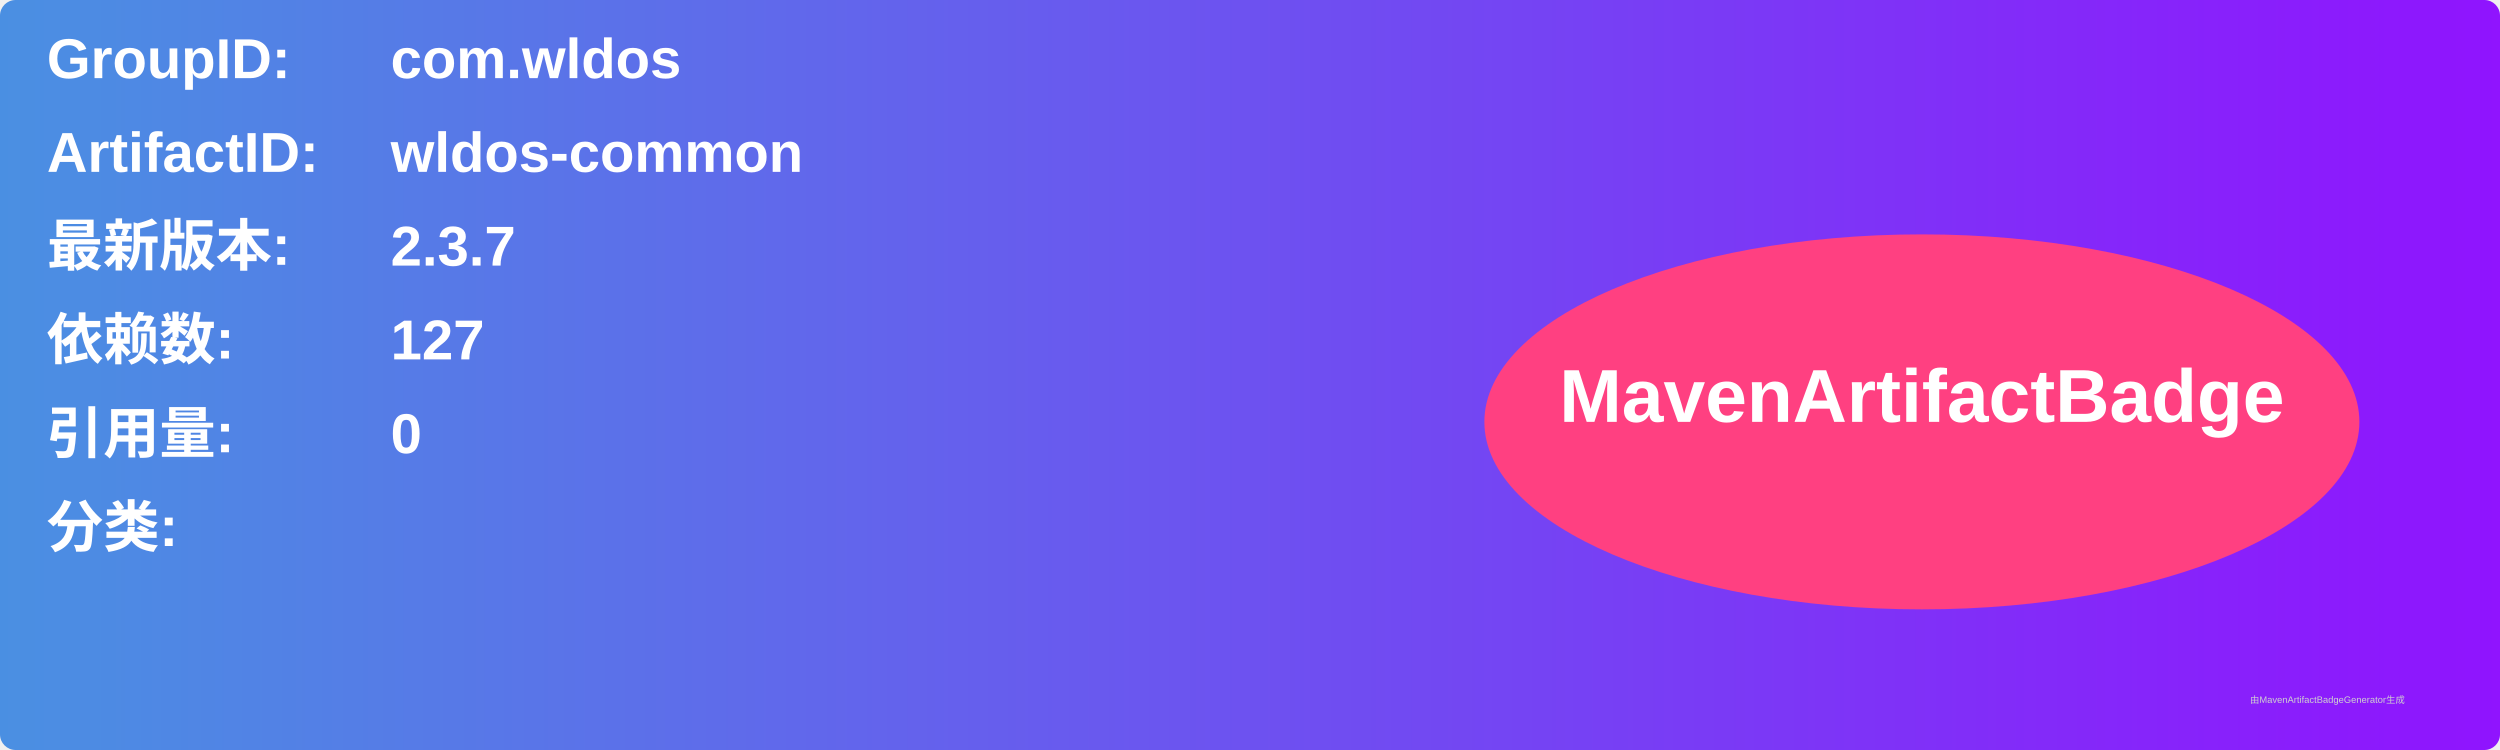
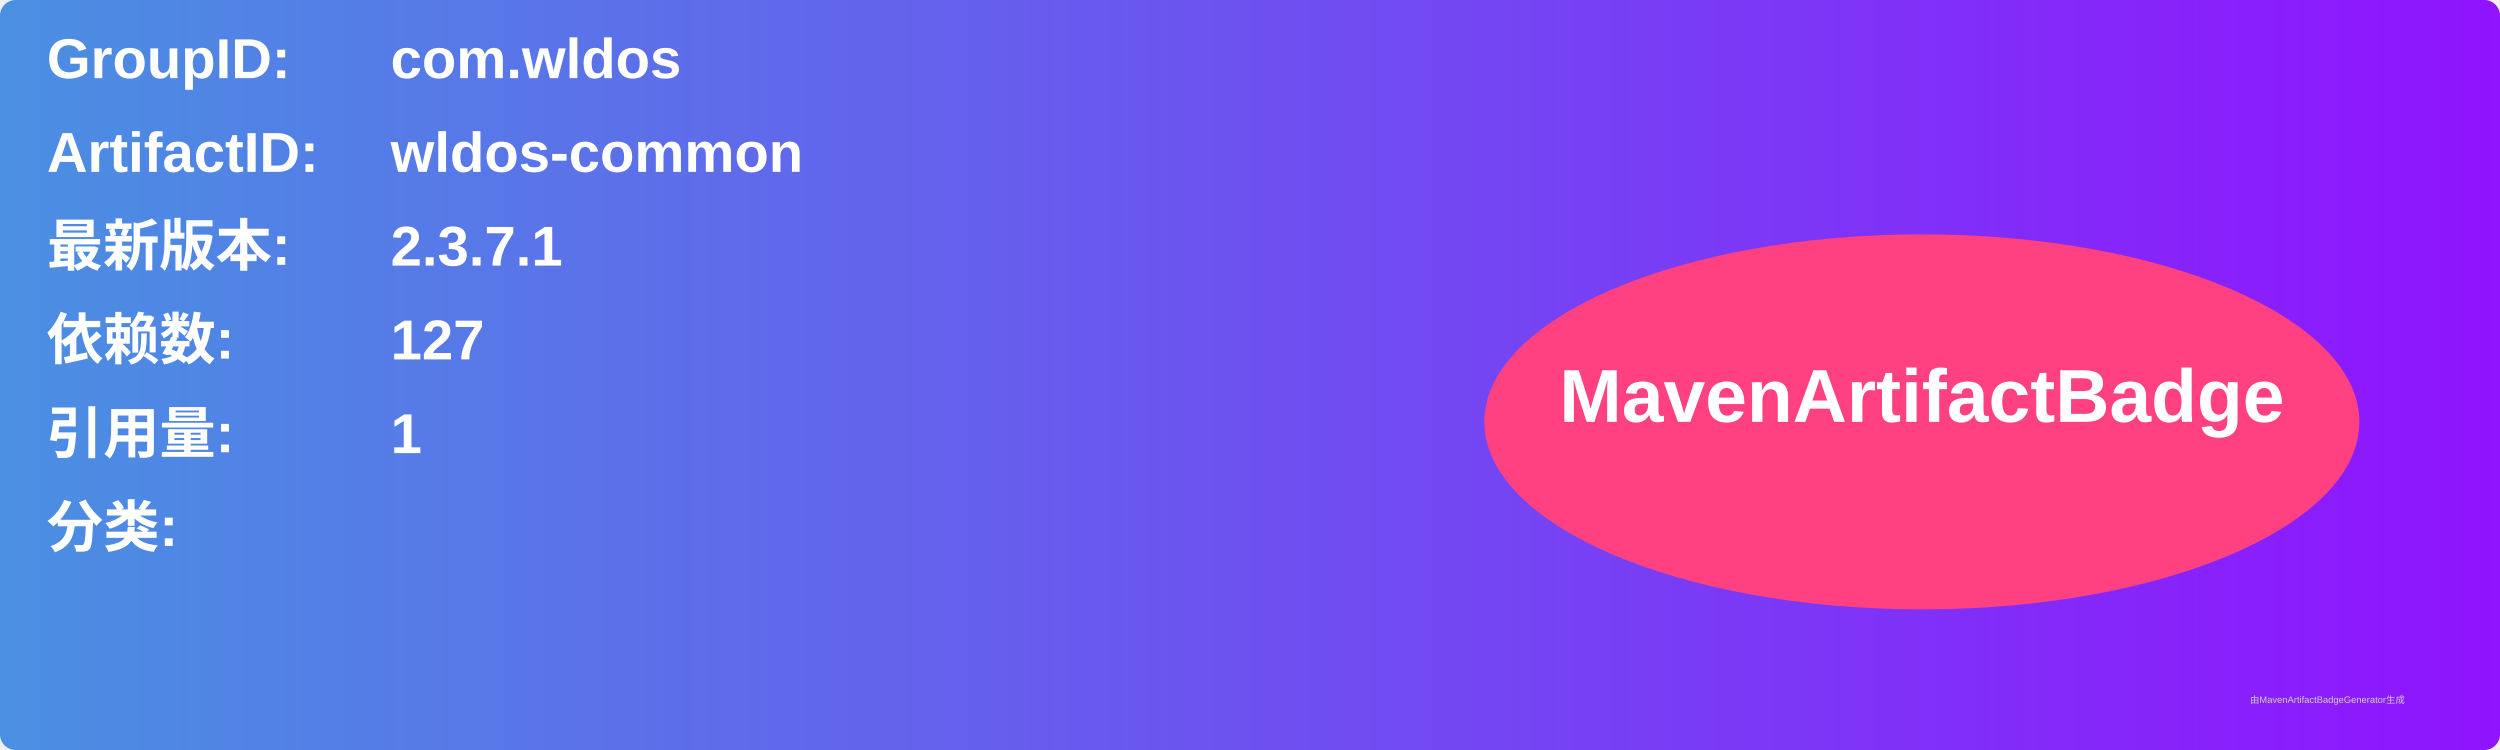
<svg xmlns="http://www.w3.org/2000/svg" width="800" height="240" viewBox="0 0 800 240">
  <linearGradient id="grad" x1="0%" y1="0%" x2="100%" y2="0%">
    <stop offset="0%" stop-color="#4a90e2" />
    <stop offset="100%" stop-color="#9013fe" />
  </linearGradient>
  <rect width="100%" height="100%" rx="5" ry="5" fill="url(#grad)" />
  <g transform="translate(15, 15)">
    <text x="0" y="10" font-family="Arial" font-size="18" fill="white" font-weight="bold" width="260">GroupID:</text>
    <text x="110" y="10" font-family="Arial" font-size="18" fill="white" font-weight="bold" width="460">com.wldos</text>
    <text x="0" y="40" font-family="Arial" font-size="18" fill="white" font-weight="bold" width="260">ArtifactID:</text>
    <text x="110" y="40" font-family="Arial" font-size="18" fill="white" font-weight="bold" width="460">wldos-common</text>
    <text x="0" y="70" font-family="Arial" font-size="18" fill="white" font-weight="bold">最新版本:</text>
    <text x="110" y="70" font-family="Arial" font-size="18" fill="white" font-weight="bold">
-       <tspan font-weight="bold">2.3.7</tspan>
+       <tspan font-weight="bold">2.3.7.1</tspan>
    </text>
    <text x="0" y="100" font-family="Arial" font-size="18" fill="white" font-weight="bold">依赖数: </text>
    <text x="110" y="100" font-family="Arial" font-size="18" fill="white">
      <tspan font-weight="bold">127</tspan>
    </text>
    <text x="0" y="130" font-family="Arial" font-size="18" fill="white" font-weight="bold">引用量: </text>
    <text x="110" y="130" font-family="Arial" font-size="18" fill="white">
-       <tspan font-weight="bold">0</tspan>
+       <tspan font-weight="bold">1</tspan>
    </text>
    <text x="0" y="160" font-family="Arial" font-size="18" fill="white" font-weight="bold">分类:</text>
    <text x="10" y="190" font-family="Arial" font-size="10" fill="white">
      <tspan font-weight="bold" />
    </text>
    <ellipse cx="600" cy="120" rx="140" ry="60" fill="#ff4081" />
    <text x="600" y="120" text-anchor="middle" font-family="Arial" font-size="24" fill="white" font-weight="bold">MavenArtifactBadge</text>
  </g>
  <text x="720" y="225" font-family="Arial" font-size="3" fill="#d0d0d0">由MavenArtifactBadgeGenerator生成</text>
</svg>
